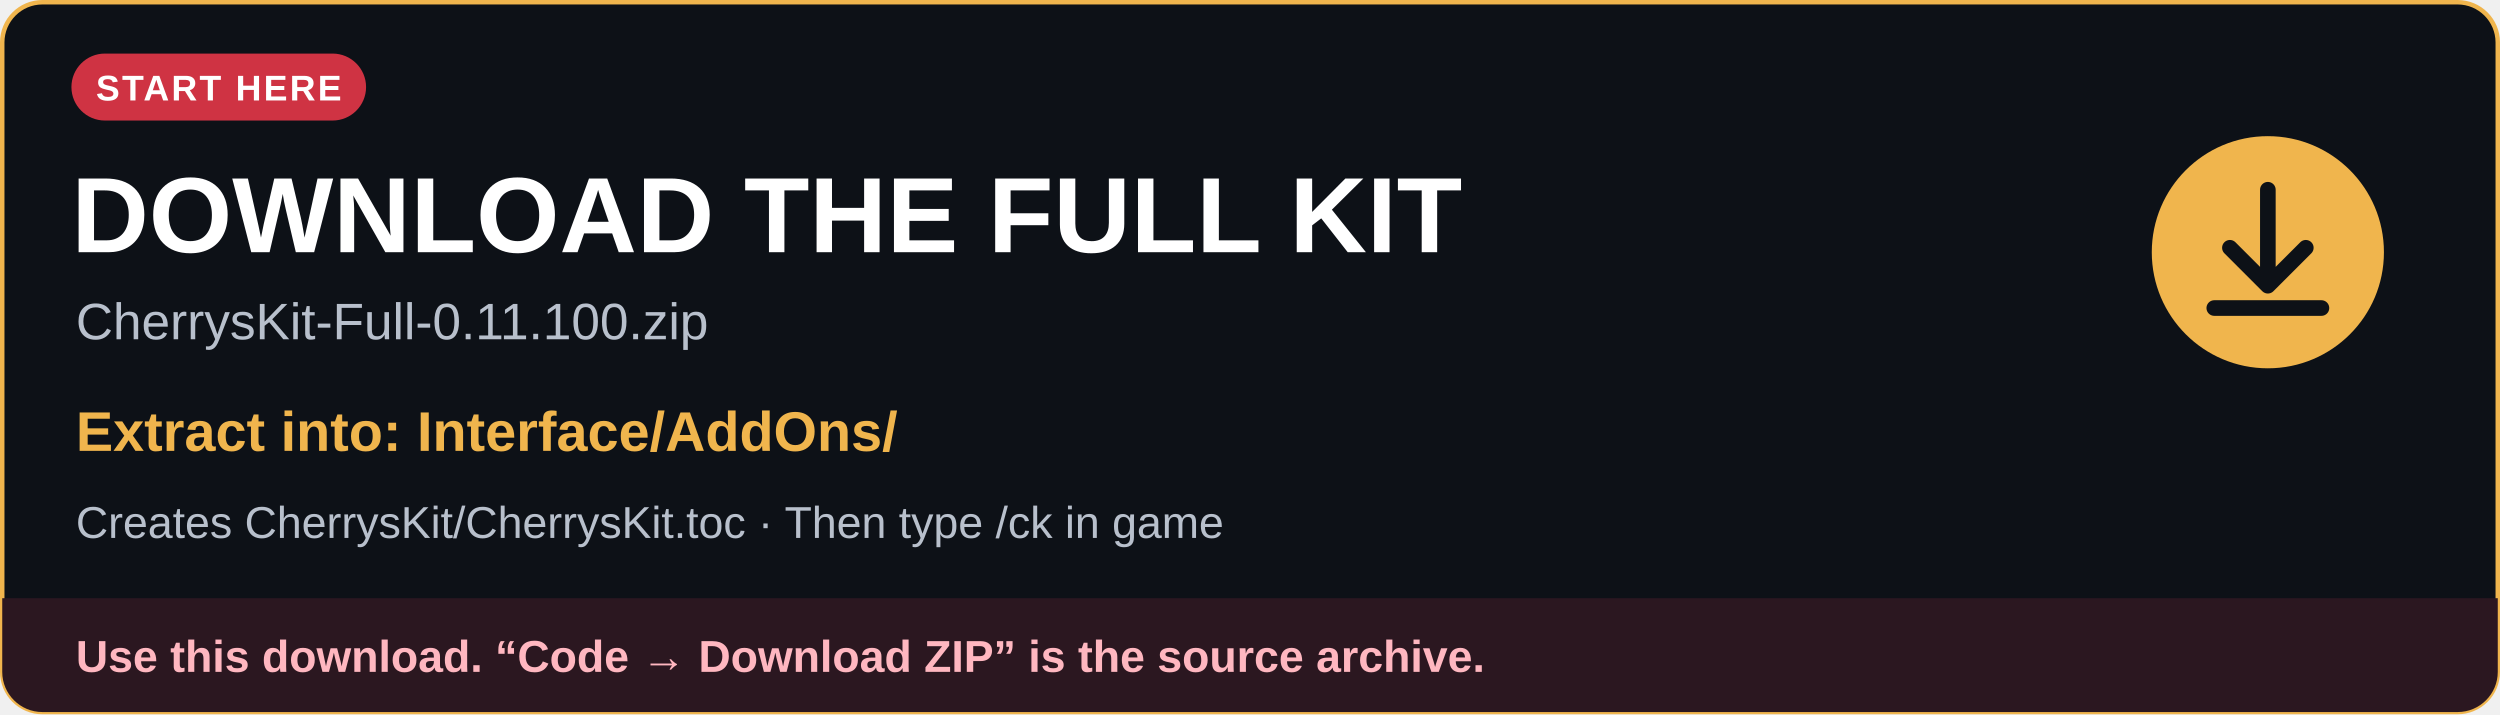
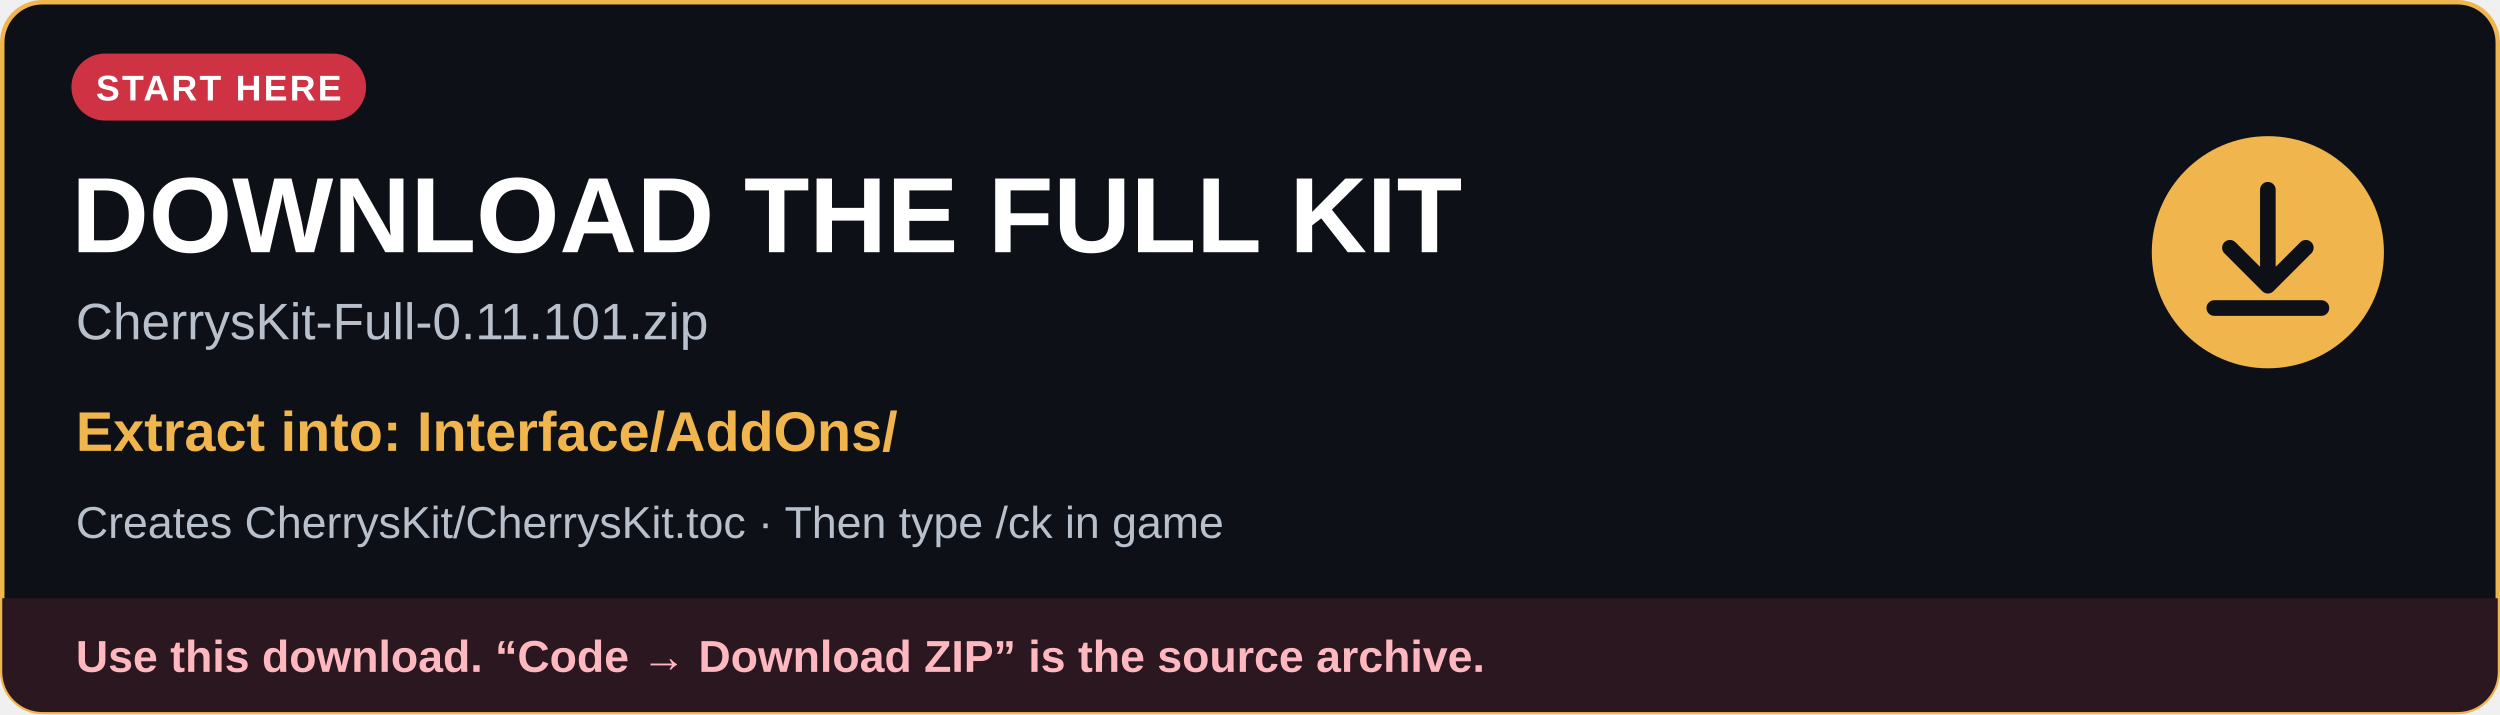
<svg xmlns="http://www.w3.org/2000/svg" width="1120" height="320" viewBox="0 0 1120 320" role="img" aria-labelledby="title description">
  <defs>
    <clipPath id="card">
      <rect x="1" y="1" width="1118" height="318" rx="18" />
    </clipPath>
  </defs>
  <rect x="1" y="1" width="1118" height="318" rx="18" fill="#0d1117" stroke="#f0b54d" stroke-width="2" />
  <g font-family="Arial, Helvetica, sans-serif">
    <rect x="32" y="24" width="132" height="30" rx="15" fill="#cf3343" />
    <text x="98" y="45" fill="#ffffff" font-size="16" font-weight="700" text-anchor="middle" letter-spacing="1">START HERE</text>
    <text x="32" y="113" fill="#ffffff" font-size="48" font-weight="700">DOWNLOAD THE FULL KIT</text>
-     <text x="34" y="152" fill="#b8c0cc" font-size="23">CherrysKit-Full-0.11.100.zip</text>
+     <text x="34" y="152" fill="#b8c0cc" font-size="23">CherrysKit-Full-0.11.101.zip</text>
    <text x="34" y="202" fill="#f0b54d" font-size="25" font-weight="700">Extract into: Interface/AddOns/</text>
    <text x="34" y="241" fill="#b8c0cc" font-size="20">Creates CherrysKit/CherrysKit.toc · Then type /ck in game</text>
    <circle cx="1016" cy="113" r="52" fill="#f0b54d" />
    <path d="M1016 85v42m-17-16 17 17 17-17M992 138h48" fill="none" stroke="#0d1117" stroke-width="7" stroke-linecap="round" stroke-linejoin="round" />
    <g clip-path="url(#card)">
      <rect x="1" y="268" width="1118" height="51" fill="#2b1720" />
      <text x="34" y="301" fill="#ffb7c0" font-size="20" font-weight="700">Use this download. “Code → Download ZIP” is the source archive.</text>
    </g>
  </g>
</svg>
